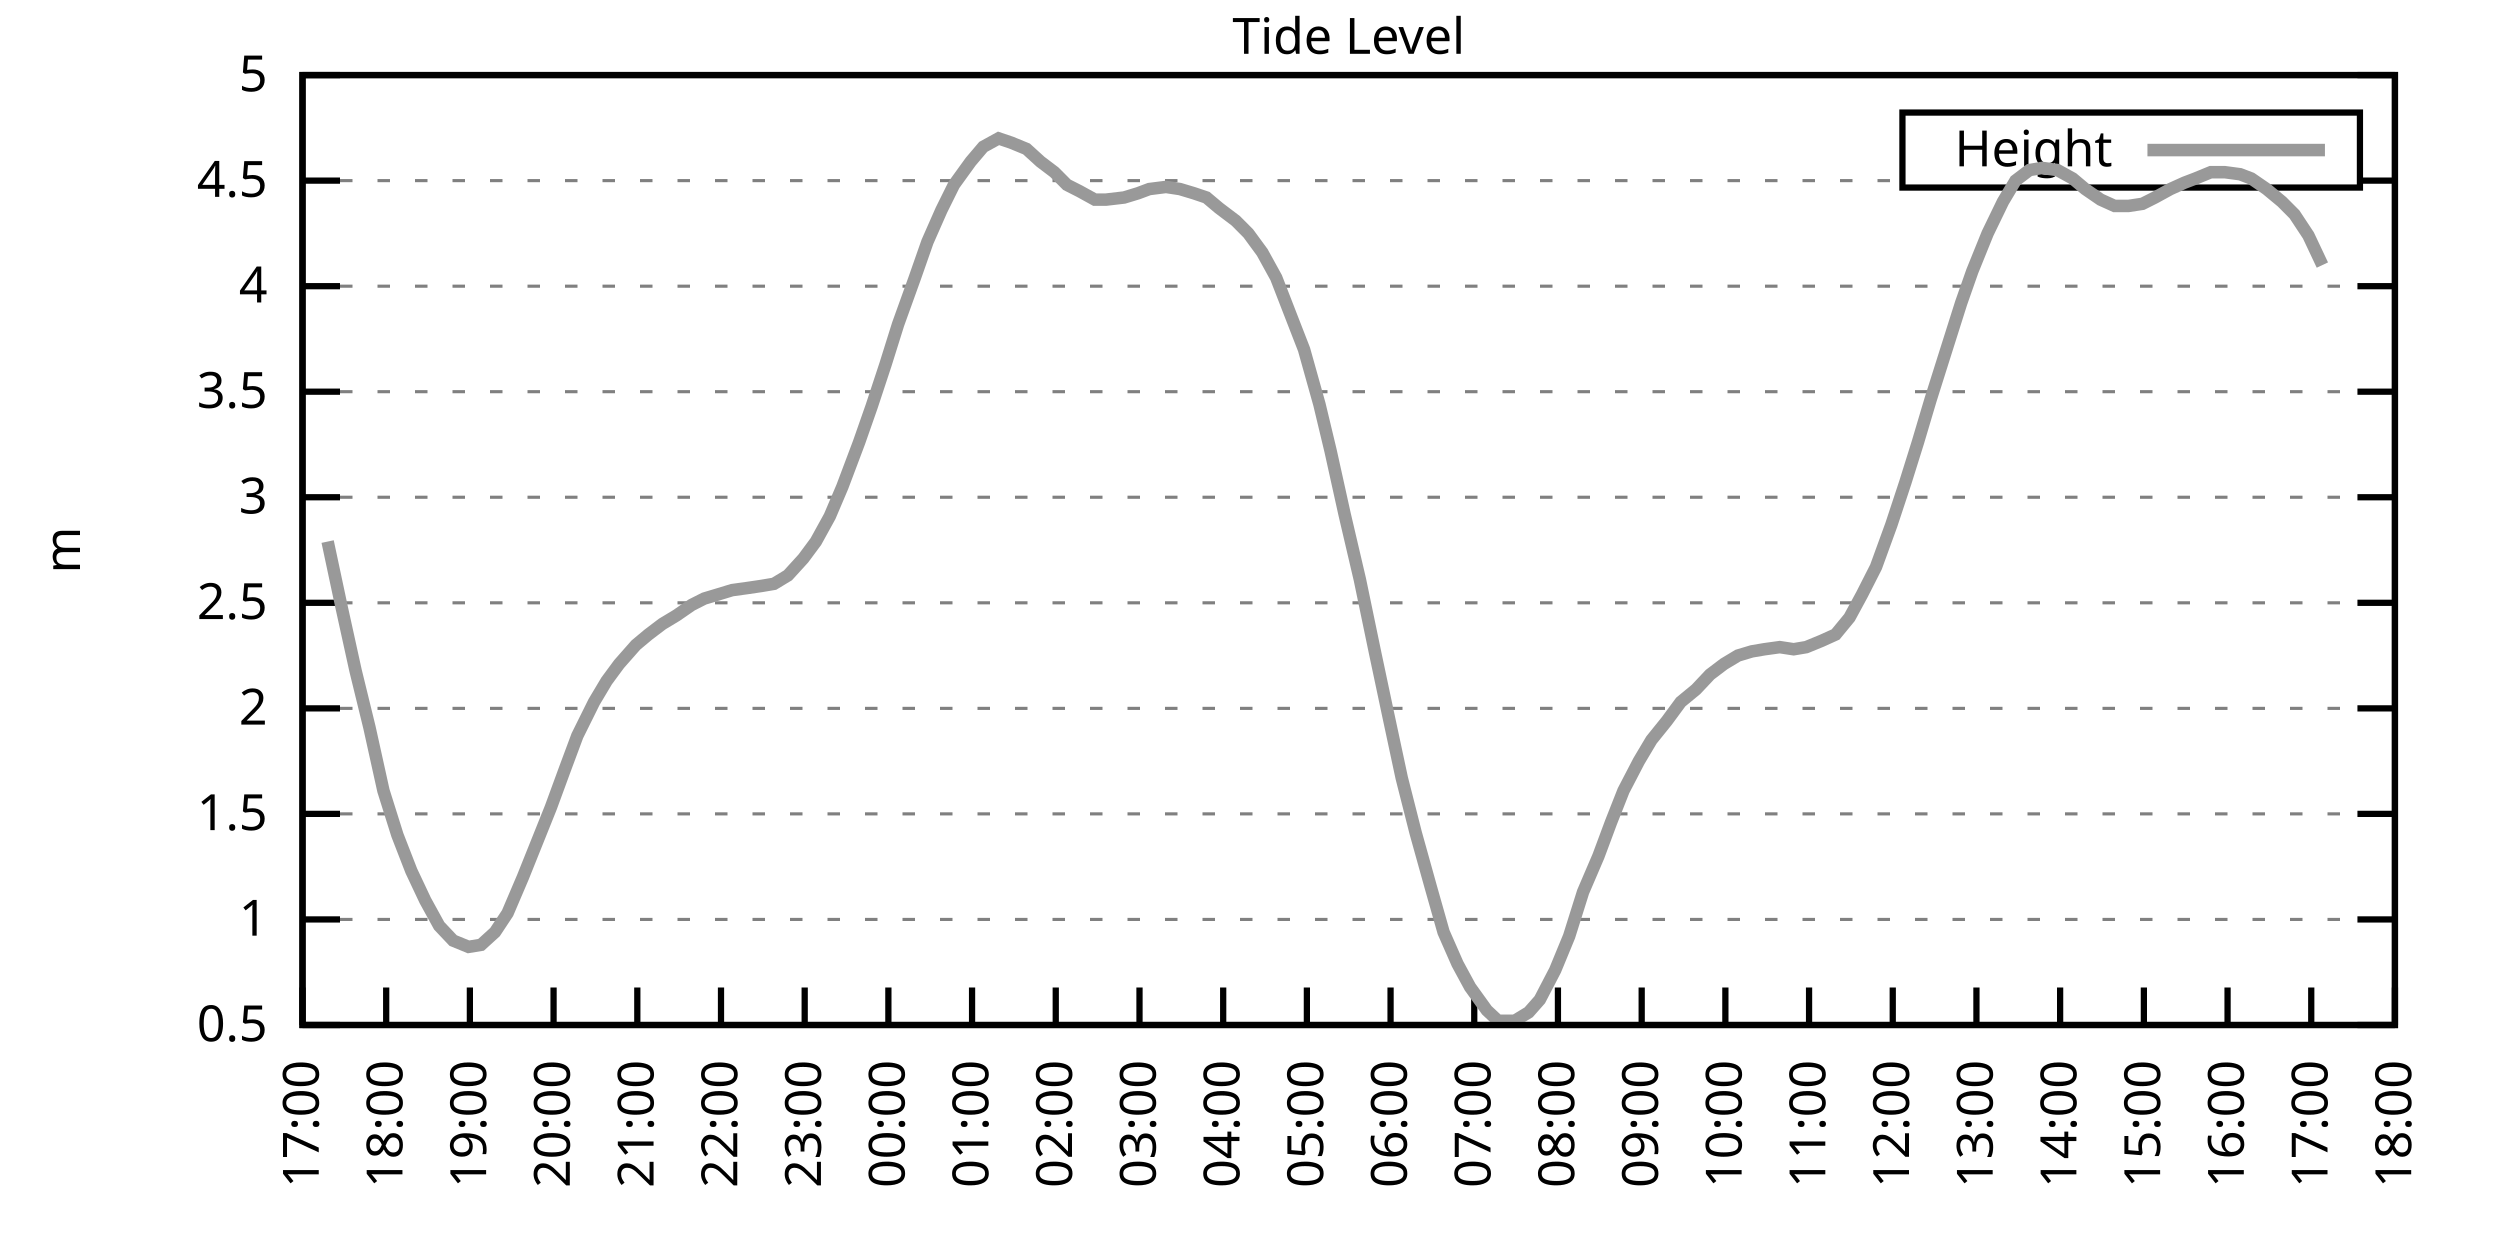
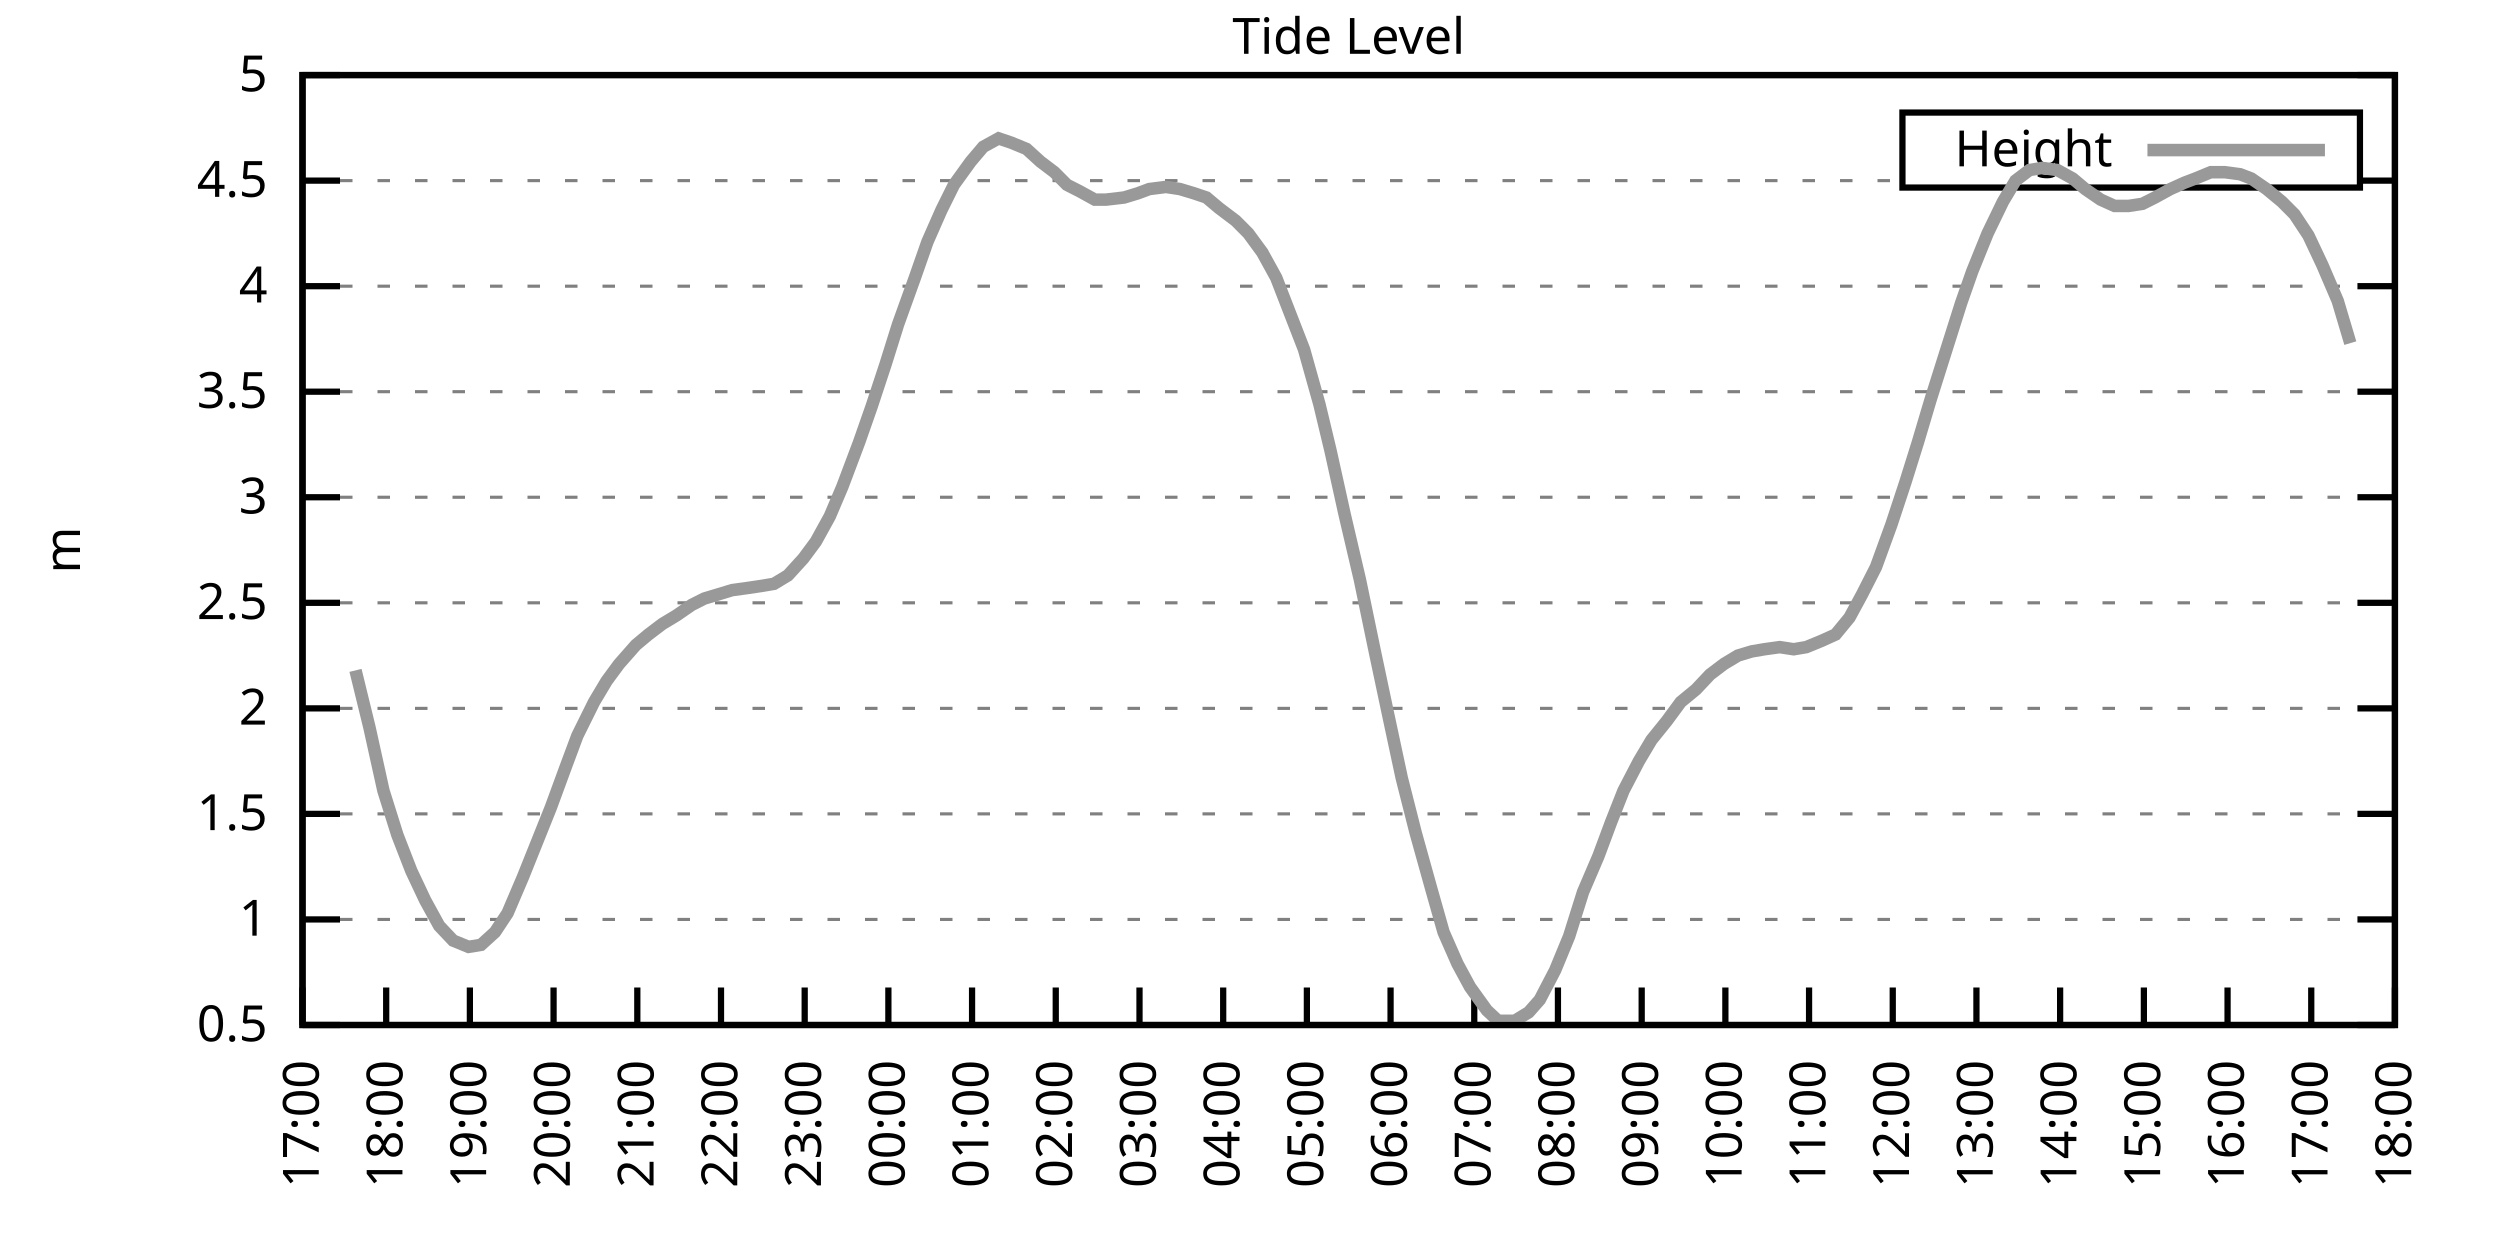
<svg xmlns="http://www.w3.org/2000/svg" xmlns:xlink="http://www.w3.org/1999/xlink" width="400" height="200" viewBox="0 0 400 200">
  <g id="gnuplot_canvas">
    <rect x="0" y="0" width="400" height="200" fill="none" />
    <defs>
      <circle id="gpDot" r="0.5" stroke-width="0.5" stroke="currentColor" />
      <path id="gpPt0" stroke-width="0.333" stroke="currentColor" d="M-1,0 h2 M0,-1 v2" />
      <path id="gpPt1" stroke-width="0.333" stroke="currentColor" d="M-1,-1 L1,1 M1,-1 L-1,1" />
      <path id="gpPt2" stroke-width="0.333" stroke="currentColor" d="M-1,0 L1,0 M0,-1 L0,1 M-1,-1 L1,1 M-1,1 L1,-1" />
      <rect id="gpPt3" stroke-width="0.333" stroke="currentColor" x="-1" y="-1" width="2" height="2" />
      <rect id="gpPt4" stroke-width="0.333" stroke="currentColor" fill="currentColor" x="-1" y="-1" width="2" height="2" />
      <circle id="gpPt5" stroke-width="0.333" stroke="currentColor" cx="0" cy="0" r="1" />
      <use xlink:href="#gpPt5" id="gpPt6" fill="currentColor" stroke="none" />
      <path id="gpPt7" stroke-width="0.333" stroke="currentColor" d="M0,-1.33 L-1.33,0.67 L1.33,0.67 z" />
      <use xlink:href="#gpPt7" id="gpPt8" fill="currentColor" stroke="none" />
      <use xlink:href="#gpPt7" id="gpPt9" stroke="currentColor" transform="rotate(180)" />
      <use xlink:href="#gpPt9" id="gpPt10" fill="currentColor" stroke="none" />
      <use xlink:href="#gpPt3" id="gpPt11" stroke="currentColor" transform="rotate(45)" />
      <use xlink:href="#gpPt11" id="gpPt12" fill="currentColor" stroke="none" />
      <path id="gpPt13" stroke-width="0.333" stroke="currentColor" d="M0,1.330 L1.265,0.411 L0.782,-1.067 L-0.782,-1.076 L-1.265,0.411 z" />
      <use xlink:href="#gpPt13" id="gpPt14" fill="currentColor" stroke="none" />
      <filter id="textbox" filterUnits="objectBoundingBox" x="0" y="0" height="1" width="1">
        <feFlood flood-color="white" flood-opacity="1" result="bgnd" />
        <feComposite in="SourceGraphic" in2="bgnd" operator="atop" />
      </filter>
      <filter id="greybox" filterUnits="objectBoundingBox" x="0" y="0" height="1" width="1">
        <feFlood flood-color="lightgrey" flood-opacity="1" result="grey" />
        <feComposite in="SourceGraphic" in2="grey" operator="atop" />
      </filter>
    </defs>
    <g fill="none" color="white" stroke="currentColor" stroke-width="1.00" stroke-linecap="butt" stroke-linejoin="miter">
</g>
    <g fill="none" color="black" stroke="currentColor" stroke-width="1.00" stroke-linecap="butt" stroke-linejoin="miter">
      <g stroke="none" shape-rendering="crispEdges">
        <polygon fill="rgb(255, 255, 255)" points="48.40,164.00 383.18,164.00 383.18,12.02 48.40,12.02 " />
      </g>
    </g>
    <g fill="none" color="black" stroke="currentColor" stroke-width="1.00" stroke-linecap="butt" stroke-linejoin="miter">
</g>
    <g fill="none" color="black" stroke="black" stroke-width="0.50" stroke-linecap="butt" stroke-linejoin="miter">
</g>
    <g fill="none" color="gray" stroke="currentColor" stroke-width="0.50" stroke-linecap="butt" stroke-linejoin="miter">
      <path stroke="gray" stroke-dasharray="2,4" class="gridline" d="M48.40,164.00 L383.19,164.00  " />
    </g>
    <g fill="none" color="gray" stroke="gray" stroke-width="1.00" stroke-linecap="butt" stroke-linejoin="miter">
</g>
    <g fill="none" color="black" stroke="currentColor" stroke-width="1.00" stroke-linecap="butt" stroke-linejoin="miter">
      <path stroke="black" d="M48.40,164.00 L54.40,164.00 M383.19,164.00 L377.19,164.00  " />
      <g transform="translate(42.80,166.60)" stroke="none" fill="black" font-family="Sans" font-size="8.00" text-anchor="end">
        <text>
          <tspan font-family="Sans"> 0.5</tspan>
        </text>
      </g>
    </g>
    <g fill="none" color="black" stroke="currentColor" stroke-width="1.00" stroke-linecap="butt" stroke-linejoin="miter">
</g>
    <g fill="none" color="black" stroke="black" stroke-width="0.50" stroke-linecap="butt" stroke-linejoin="miter">
</g>
    <g fill="none" color="gray" stroke="currentColor" stroke-width="0.50" stroke-linecap="butt" stroke-linejoin="miter">
      <path stroke="gray" stroke-dasharray="2,4" class="gridline" d="M48.40,147.11 L383.19,147.11  " />
    </g>
    <g fill="none" color="gray" stroke="gray" stroke-width="1.00" stroke-linecap="butt" stroke-linejoin="miter">
</g>
    <g fill="none" color="black" stroke="currentColor" stroke-width="1.00" stroke-linecap="butt" stroke-linejoin="miter">
      <path stroke="black" d="M48.40,147.11 L54.40,147.11 M383.19,147.11 L377.19,147.11  " />
      <g transform="translate(42.80,149.71)" stroke="none" fill="black" font-family="Sans" font-size="8.00" text-anchor="end">
        <text>
          <tspan font-family="Sans"> 1</tspan>
        </text>
      </g>
    </g>
    <g fill="none" color="black" stroke="currentColor" stroke-width="1.00" stroke-linecap="butt" stroke-linejoin="miter">
</g>
    <g fill="none" color="black" stroke="black" stroke-width="0.50" stroke-linecap="butt" stroke-linejoin="miter">
</g>
    <g fill="none" color="gray" stroke="currentColor" stroke-width="0.50" stroke-linecap="butt" stroke-linejoin="miter">
      <path stroke="gray" stroke-dasharray="2,4" class="gridline" d="M48.40,130.22 L383.19,130.22  " />
    </g>
    <g fill="none" color="gray" stroke="gray" stroke-width="1.00" stroke-linecap="butt" stroke-linejoin="miter">
</g>
    <g fill="none" color="black" stroke="currentColor" stroke-width="1.00" stroke-linecap="butt" stroke-linejoin="miter">
      <path stroke="black" d="M48.40,130.22 L54.40,130.22 M383.19,130.22 L377.19,130.22  " />
      <g transform="translate(42.80,132.82)" stroke="none" fill="black" font-family="Sans" font-size="8.00" text-anchor="end">
        <text>
          <tspan font-family="Sans"> 1.5</tspan>
        </text>
      </g>
    </g>
    <g fill="none" color="black" stroke="currentColor" stroke-width="1.00" stroke-linecap="butt" stroke-linejoin="miter">
</g>
    <g fill="none" color="black" stroke="black" stroke-width="0.50" stroke-linecap="butt" stroke-linejoin="miter">
</g>
    <g fill="none" color="gray" stroke="currentColor" stroke-width="0.50" stroke-linecap="butt" stroke-linejoin="miter">
      <path stroke="gray" stroke-dasharray="2,4" class="gridline" d="M48.40,113.34 L383.19,113.34  " />
    </g>
    <g fill="none" color="gray" stroke="gray" stroke-width="1.00" stroke-linecap="butt" stroke-linejoin="miter">
</g>
    <g fill="none" color="black" stroke="currentColor" stroke-width="1.00" stroke-linecap="butt" stroke-linejoin="miter">
      <path stroke="black" d="M48.40,113.34 L54.40,113.34 M383.19,113.34 L377.19,113.34  " />
      <g transform="translate(42.80,115.94)" stroke="none" fill="black" font-family="Sans" font-size="8.00" text-anchor="end">
        <text>
          <tspan font-family="Sans"> 2</tspan>
        </text>
      </g>
    </g>
    <g fill="none" color="black" stroke="currentColor" stroke-width="1.00" stroke-linecap="butt" stroke-linejoin="miter">
</g>
    <g fill="none" color="black" stroke="black" stroke-width="0.50" stroke-linecap="butt" stroke-linejoin="miter">
</g>
    <g fill="none" color="gray" stroke="currentColor" stroke-width="0.50" stroke-linecap="butt" stroke-linejoin="miter">
      <path stroke="gray" stroke-dasharray="2,4" class="gridline" d="M48.40,96.45 L383.19,96.45  " />
    </g>
    <g fill="none" color="gray" stroke="gray" stroke-width="1.00" stroke-linecap="butt" stroke-linejoin="miter">
</g>
    <g fill="none" color="black" stroke="currentColor" stroke-width="1.00" stroke-linecap="butt" stroke-linejoin="miter">
      <path stroke="black" d="M48.40,96.45 L54.40,96.45 M383.19,96.45 L377.19,96.45  " />
      <g transform="translate(42.80,99.05)" stroke="none" fill="black" font-family="Sans" font-size="8.00" text-anchor="end">
        <text>
          <tspan font-family="Sans"> 2.5</tspan>
        </text>
      </g>
    </g>
    <g fill="none" color="black" stroke="currentColor" stroke-width="1.00" stroke-linecap="butt" stroke-linejoin="miter">
</g>
    <g fill="none" color="black" stroke="black" stroke-width="0.50" stroke-linecap="butt" stroke-linejoin="miter">
</g>
    <g fill="none" color="gray" stroke="currentColor" stroke-width="0.50" stroke-linecap="butt" stroke-linejoin="miter">
      <path stroke="gray" stroke-dasharray="2,4" class="gridline" d="M48.40,79.56 L383.19,79.56  " />
    </g>
    <g fill="none" color="gray" stroke="gray" stroke-width="1.00" stroke-linecap="butt" stroke-linejoin="miter">
</g>
    <g fill="none" color="black" stroke="currentColor" stroke-width="1.00" stroke-linecap="butt" stroke-linejoin="miter">
      <path stroke="black" d="M48.40,79.56 L54.40,79.56 M383.19,79.56 L377.19,79.56  " />
      <g transform="translate(42.80,82.16)" stroke="none" fill="black" font-family="Sans" font-size="8.00" text-anchor="end">
        <text>
          <tspan font-family="Sans"> 3</tspan>
        </text>
      </g>
    </g>
    <g fill="none" color="black" stroke="currentColor" stroke-width="1.00" stroke-linecap="butt" stroke-linejoin="miter">
</g>
    <g fill="none" color="black" stroke="black" stroke-width="0.50" stroke-linecap="butt" stroke-linejoin="miter">
</g>
    <g fill="none" color="gray" stroke="currentColor" stroke-width="0.50" stroke-linecap="butt" stroke-linejoin="miter">
      <path stroke="gray" stroke-dasharray="2,4" class="gridline" d="M48.40,62.67 L383.19,62.67  " />
    </g>
    <g fill="none" color="gray" stroke="gray" stroke-width="1.00" stroke-linecap="butt" stroke-linejoin="miter">
</g>
    <g fill="none" color="black" stroke="currentColor" stroke-width="1.00" stroke-linecap="butt" stroke-linejoin="miter">
      <path stroke="black" d="M48.40,62.67 L54.40,62.67 M383.19,62.67 L377.19,62.67  " />
      <g transform="translate(42.80,65.27)" stroke="none" fill="black" font-family="Sans" font-size="8.00" text-anchor="end">
        <text>
          <tspan font-family="Sans"> 3.5</tspan>
        </text>
      </g>
    </g>
    <g fill="none" color="black" stroke="currentColor" stroke-width="1.00" stroke-linecap="butt" stroke-linejoin="miter">
</g>
    <g fill="none" color="black" stroke="black" stroke-width="0.50" stroke-linecap="butt" stroke-linejoin="miter">
</g>
    <g fill="none" color="gray" stroke="currentColor" stroke-width="0.50" stroke-linecap="butt" stroke-linejoin="miter">
      <path stroke="gray" stroke-dasharray="2,4" class="gridline" d="M48.40,45.79 L383.19,45.79  " />
    </g>
    <g fill="none" color="gray" stroke="gray" stroke-width="1.00" stroke-linecap="butt" stroke-linejoin="miter">
</g>
    <g fill="none" color="black" stroke="currentColor" stroke-width="1.00" stroke-linecap="butt" stroke-linejoin="miter">
      <path stroke="black" d="M48.40,45.79 L54.40,45.79 M383.19,45.79 L377.19,45.79  " />
      <g transform="translate(42.80,48.39)" stroke="none" fill="black" font-family="Sans" font-size="8.00" text-anchor="end">
        <text>
          <tspan font-family="Sans"> 4</tspan>
        </text>
      </g>
    </g>
    <g fill="none" color="black" stroke="currentColor" stroke-width="1.00" stroke-linecap="butt" stroke-linejoin="miter">
</g>
    <g fill="none" color="black" stroke="black" stroke-width="0.50" stroke-linecap="butt" stroke-linejoin="miter">
</g>
    <g fill="none" color="gray" stroke="currentColor" stroke-width="0.50" stroke-linecap="butt" stroke-linejoin="miter">
      <path stroke="gray" stroke-dasharray="2,4" class="gridline" d="M48.40,28.90 L304.39,28.90 M377.59,28.90 L383.19,28.90  " />
    </g>
    <g fill="none" color="gray" stroke="gray" stroke-width="1.00" stroke-linecap="butt" stroke-linejoin="miter">
</g>
    <g fill="none" color="black" stroke="currentColor" stroke-width="1.00" stroke-linecap="butt" stroke-linejoin="miter">
      <path stroke="black" d="M48.40,28.90 L54.40,28.90 M383.19,28.90 L377.19,28.90  " />
      <g transform="translate(42.80,31.50)" stroke="none" fill="black" font-family="Sans" font-size="8.00" text-anchor="end">
        <text>
          <tspan font-family="Sans"> 4.5</tspan>
        </text>
      </g>
    </g>
    <g fill="none" color="black" stroke="currentColor" stroke-width="1.00" stroke-linecap="butt" stroke-linejoin="miter">
</g>
    <g fill="none" color="black" stroke="black" stroke-width="0.50" stroke-linecap="butt" stroke-linejoin="miter">
</g>
    <g fill="none" color="gray" stroke="currentColor" stroke-width="0.50" stroke-linecap="butt" stroke-linejoin="miter">
      <path stroke="gray" stroke-dasharray="2,4" class="gridline" d="M48.40,12.01 L383.19,12.01  " />
    </g>
    <g fill="none" color="gray" stroke="gray" stroke-width="1.00" stroke-linecap="butt" stroke-linejoin="miter">
</g>
    <g fill="none" color="black" stroke="currentColor" stroke-width="1.00" stroke-linecap="butt" stroke-linejoin="miter">
      <path stroke="black" d="M48.40,12.01 L54.40,12.01 M383.19,12.01 L377.19,12.01  " />
      <g transform="translate(42.80,14.61)" stroke="none" fill="black" font-family="Sans" font-size="8.00" text-anchor="end">
        <text>
          <tspan font-family="Sans"> 5</tspan>
        </text>
      </g>
    </g>
    <g fill="none" color="black" stroke="currentColor" stroke-width="1.00" stroke-linecap="butt" stroke-linejoin="miter">
      <path stroke="black" d="M48.40,164.00 L48.40,158.00  " />
      <g transform="translate(51.00,169.60) rotate(270.00)" stroke="none" fill="black" font-family="Sans" font-size="8.00" text-anchor="end">
        <text>
          <tspan font-family="Sans">17:00</tspan>
        </text>
      </g>
    </g>
    <g fill="none" color="black" stroke="currentColor" stroke-width="1.00" stroke-linecap="butt" stroke-linejoin="miter">
      <path stroke="black" d="M61.79,164.00 L61.79,158.00  " />
      <g transform="translate(64.39,169.60) rotate(270.00)" stroke="none" fill="black" font-family="Sans" font-size="8.00" text-anchor="end">
        <text>
          <tspan font-family="Sans">18:00</tspan>
        </text>
      </g>
    </g>
    <g fill="none" color="black" stroke="currentColor" stroke-width="1.00" stroke-linecap="butt" stroke-linejoin="miter">
      <path stroke="black" d="M75.18,164.00 L75.18,158.00  " />
      <g transform="translate(77.78,169.60) rotate(270.00)" stroke="none" fill="black" font-family="Sans" font-size="8.00" text-anchor="end">
        <text>
          <tspan font-family="Sans">19:00</tspan>
        </text>
      </g>
    </g>
    <g fill="none" color="black" stroke="currentColor" stroke-width="1.00" stroke-linecap="butt" stroke-linejoin="miter">
      <path stroke="black" d="M88.57,164.00 L88.57,158.00  " />
      <g transform="translate(91.17,169.60) rotate(270.00)" stroke="none" fill="black" font-family="Sans" font-size="8.00" text-anchor="end">
        <text>
          <tspan font-family="Sans">20:00</tspan>
        </text>
      </g>
    </g>
    <g fill="none" color="black" stroke="currentColor" stroke-width="1.00" stroke-linecap="butt" stroke-linejoin="miter">
      <path stroke="black" d="M101.97,164.00 L101.97,158.00  " />
      <g transform="translate(104.57,169.60) rotate(270.00)" stroke="none" fill="black" font-family="Sans" font-size="8.00" text-anchor="end">
        <text>
          <tspan font-family="Sans">21:00</tspan>
        </text>
      </g>
    </g>
    <g fill="none" color="black" stroke="currentColor" stroke-width="1.00" stroke-linecap="butt" stroke-linejoin="miter">
      <path stroke="black" d="M115.36,164.00 L115.36,158.00  " />
      <g transform="translate(117.96,169.60) rotate(270.00)" stroke="none" fill="black" font-family="Sans" font-size="8.00" text-anchor="end">
        <text>
          <tspan font-family="Sans">22:00</tspan>
        </text>
      </g>
    </g>
    <g fill="none" color="black" stroke="currentColor" stroke-width="1.00" stroke-linecap="butt" stroke-linejoin="miter">
      <path stroke="black" d="M128.75,164.00 L128.75,158.00  " />
      <g transform="translate(131.35,169.60) rotate(270.00)" stroke="none" fill="black" font-family="Sans" font-size="8.00" text-anchor="end">
        <text>
          <tspan font-family="Sans">23:00</tspan>
        </text>
      </g>
    </g>
    <g fill="none" color="black" stroke="currentColor" stroke-width="1.00" stroke-linecap="butt" stroke-linejoin="miter">
      <path stroke="black" d="M142.14,164.00 L142.14,158.00  " />
      <g transform="translate(144.74,169.60) rotate(270.00)" stroke="none" fill="black" font-family="Sans" font-size="8.00" text-anchor="end">
        <text>
          <tspan font-family="Sans">00:00</tspan>
        </text>
      </g>
    </g>
    <g fill="none" color="black" stroke="currentColor" stroke-width="1.00" stroke-linecap="butt" stroke-linejoin="miter">
      <path stroke="black" d="M155.53,164.00 L155.53,158.00  " />
      <g transform="translate(158.13,169.60) rotate(270.00)" stroke="none" fill="black" font-family="Sans" font-size="8.00" text-anchor="end">
        <text>
          <tspan font-family="Sans">01:00</tspan>
        </text>
      </g>
    </g>
    <g fill="none" color="black" stroke="currentColor" stroke-width="1.00" stroke-linecap="butt" stroke-linejoin="miter">
      <path stroke="black" d="M168.92,164.00 L168.92,158.00  " />
      <g transform="translate(171.52,169.60) rotate(270.00)" stroke="none" fill="black" font-family="Sans" font-size="8.00" text-anchor="end">
        <text>
          <tspan font-family="Sans">02:00</tspan>
        </text>
      </g>
    </g>
    <g fill="none" color="black" stroke="currentColor" stroke-width="1.00" stroke-linecap="butt" stroke-linejoin="miter">
      <path stroke="black" d="M182.32,164.00 L182.32,158.00  " />
      <g transform="translate(184.92,169.60) rotate(270.00)" stroke="none" fill="black" font-family="Sans" font-size="8.00" text-anchor="end">
        <text>
          <tspan font-family="Sans">03:00</tspan>
        </text>
      </g>
    </g>
    <g fill="none" color="black" stroke="currentColor" stroke-width="1.00" stroke-linecap="butt" stroke-linejoin="miter">
      <path stroke="black" d="M195.71,164.00 L195.71,158.00  " />
      <g transform="translate(198.31,169.60) rotate(270.00)" stroke="none" fill="black" font-family="Sans" font-size="8.00" text-anchor="end">
        <text>
          <tspan font-family="Sans">04:00</tspan>
        </text>
      </g>
    </g>
    <g fill="none" color="black" stroke="currentColor" stroke-width="1.00" stroke-linecap="butt" stroke-linejoin="miter">
      <path stroke="black" d="M209.10,164.00 L209.10,158.00  " />
      <g transform="translate(211.70,169.60) rotate(270.00)" stroke="none" fill="black" font-family="Sans" font-size="8.00" text-anchor="end">
        <text>
          <tspan font-family="Sans">05:00</tspan>
        </text>
      </g>
    </g>
    <g fill="none" color="black" stroke="currentColor" stroke-width="1.00" stroke-linecap="butt" stroke-linejoin="miter">
      <path stroke="black" d="M222.49,164.00 L222.49,158.00  " />
      <g transform="translate(225.09,169.60) rotate(270.00)" stroke="none" fill="black" font-family="Sans" font-size="8.00" text-anchor="end">
        <text>
          <tspan font-family="Sans">06:00</tspan>
        </text>
      </g>
    </g>
    <g fill="none" color="black" stroke="currentColor" stroke-width="1.00" stroke-linecap="butt" stroke-linejoin="miter">
      <path stroke="black" d="M235.88,164.00 L235.88,158.00  " />
      <g transform="translate(238.48,169.60) rotate(270.00)" stroke="none" fill="black" font-family="Sans" font-size="8.00" text-anchor="end">
        <text>
          <tspan font-family="Sans">07:00</tspan>
        </text>
      </g>
    </g>
    <g fill="none" color="black" stroke="currentColor" stroke-width="1.00" stroke-linecap="butt" stroke-linejoin="miter">
      <path stroke="black" d="M249.27,164.00 L249.27,158.00  " />
      <g transform="translate(251.87,169.60) rotate(270.00)" stroke="none" fill="black" font-family="Sans" font-size="8.00" text-anchor="end">
        <text>
          <tspan font-family="Sans">08:00</tspan>
        </text>
      </g>
    </g>
    <g fill="none" color="black" stroke="currentColor" stroke-width="1.00" stroke-linecap="butt" stroke-linejoin="miter">
      <path stroke="black" d="M262.67,164.00 L262.67,158.00  " />
      <g transform="translate(265.27,169.60) rotate(270.00)" stroke="none" fill="black" font-family="Sans" font-size="8.00" text-anchor="end">
        <text>
          <tspan font-family="Sans">09:00</tspan>
        </text>
      </g>
    </g>
    <g fill="none" color="black" stroke="currentColor" stroke-width="1.00" stroke-linecap="butt" stroke-linejoin="miter">
      <path stroke="black" d="M276.06,164.00 L276.06,158.00  " />
      <g transform="translate(278.66,169.60) rotate(270.00)" stroke="none" fill="black" font-family="Sans" font-size="8.00" text-anchor="end">
        <text>
          <tspan font-family="Sans">10:00</tspan>
        </text>
      </g>
    </g>
    <g fill="none" color="black" stroke="currentColor" stroke-width="1.00" stroke-linecap="butt" stroke-linejoin="miter">
      <path stroke="black" d="M289.45,164.00 L289.45,158.00  " />
      <g transform="translate(292.05,169.60) rotate(270.00)" stroke="none" fill="black" font-family="Sans" font-size="8.00" text-anchor="end">
        <text>
          <tspan font-family="Sans">11:00</tspan>
        </text>
      </g>
    </g>
    <g fill="none" color="black" stroke="currentColor" stroke-width="1.00" stroke-linecap="butt" stroke-linejoin="miter">
      <path stroke="black" d="M302.84,164.00 L302.84,158.00  " />
      <g transform="translate(305.44,169.60) rotate(270.00)" stroke="none" fill="black" font-family="Sans" font-size="8.00" text-anchor="end">
        <text>
          <tspan font-family="Sans">12:00</tspan>
        </text>
      </g>
    </g>
    <g fill="none" color="black" stroke="currentColor" stroke-width="1.00" stroke-linecap="butt" stroke-linejoin="miter">
      <path stroke="black" d="M316.23,164.00 L316.23,158.00  " />
      <g transform="translate(318.83,169.60) rotate(270.00)" stroke="none" fill="black" font-family="Sans" font-size="8.00" text-anchor="end">
        <text>
          <tspan font-family="Sans">13:00</tspan>
        </text>
      </g>
    </g>
    <g fill="none" color="black" stroke="currentColor" stroke-width="1.00" stroke-linecap="butt" stroke-linejoin="miter">
      <path stroke="black" d="M329.62,164.00 L329.62,158.00  " />
      <g transform="translate(332.22,169.60) rotate(270.00)" stroke="none" fill="black" font-family="Sans" font-size="8.00" text-anchor="end">
        <text>
          <tspan font-family="Sans">14:00</tspan>
        </text>
      </g>
    </g>
    <g fill="none" color="black" stroke="currentColor" stroke-width="1.00" stroke-linecap="butt" stroke-linejoin="miter">
      <path stroke="black" d="M343.02,164.00 L343.02,158.00  " />
      <g transform="translate(345.62,169.60) rotate(270.00)" stroke="none" fill="black" font-family="Sans" font-size="8.00" text-anchor="end">
        <text>
          <tspan font-family="Sans">15:00</tspan>
        </text>
      </g>
    </g>
    <g fill="none" color="black" stroke="currentColor" stroke-width="1.00" stroke-linecap="butt" stroke-linejoin="miter">
      <path stroke="black" d="M356.41,164.00 L356.41,158.00  " />
      <g transform="translate(359.01,169.60) rotate(270.00)" stroke="none" fill="black" font-family="Sans" font-size="8.00" text-anchor="end">
        <text>
          <tspan font-family="Sans">16:00</tspan>
        </text>
      </g>
    </g>
    <g fill="none" color="black" stroke="currentColor" stroke-width="1.00" stroke-linecap="butt" stroke-linejoin="miter">
      <path stroke="black" d="M369.80,164.00 L369.80,158.00  " />
      <g transform="translate(372.40,169.60) rotate(270.00)" stroke="none" fill="black" font-family="Sans" font-size="8.00" text-anchor="end">
        <text>
          <tspan font-family="Sans">17:00</tspan>
        </text>
      </g>
    </g>
    <g fill="none" color="black" stroke="currentColor" stroke-width="1.00" stroke-linecap="butt" stroke-linejoin="miter">
      <path stroke="black" d="M383.19,164.00 L383.19,158.00  " />
      <g transform="translate(385.79,169.60) rotate(270.00)" stroke="none" fill="black" font-family="Sans" font-size="8.00" text-anchor="end">
        <text>
          <tspan font-family="Sans">18:00</tspan>
        </text>
      </g>
    </g>
    <g fill="none" color="black" stroke="currentColor" stroke-width="1.00" stroke-linecap="butt" stroke-linejoin="miter">
</g>
    <g fill="none" color="black" stroke="currentColor" stroke-width="1.00" stroke-linecap="butt" stroke-linejoin="miter">
      <path stroke="black" d="M48.40,12.01 L48.40,164.00 L383.19,164.00 L383.19,12.01 L48.40,12.01 Z  " />
    </g>
    <g fill="none" color="black" stroke="currentColor" stroke-width="1.00" stroke-linecap="butt" stroke-linejoin="miter">
</g>
    <g fill="none" color="black" stroke="currentColor" stroke-width="1.00" stroke-linecap="butt" stroke-linejoin="miter">
      <path stroke="black" d="M304.39,30.01 L304.39,18.01 L377.59,18.01 L377.59,30.01 L304.39,30.01 Z  " />
    </g>
    <g id="Tide_level_plot_1">
      <g fill="none" color="white" stroke="black" stroke-width="2.00" stroke-linecap="butt" stroke-linejoin="miter">
</g>
      <g fill="none" color="black" stroke="currentColor" stroke-width="2.00" stroke-linecap="butt" stroke-linejoin="miter">
        <g transform="translate(337.99,26.61)" stroke="none" fill="black" font-family="Sans" font-size="8.00" text-anchor="end">
          <text>
            <tspan font-family="Sans">Height</tspan>
          </text>
        </g>
      </g>
      <g fill="none" color="black" stroke="currentColor" stroke-width="2.00" stroke-linecap="butt" stroke-linejoin="miter">
-         <path stroke="rgb(153, 153, 153)" d="M343.59,24.01 L371.99,24.01 M52.42,86.65 L54.65,97.12 L56.88,107.26 L59.11,116.38 L61.35,126.51 L63.58,133.60   L65.81,139.34 L68.04,144.07 L70.27,148.13 L72.50,150.49 L74.96,151.50 L76.97,151.17 L79.20,149.14 L81.21,146.10   L83.66,140.36 L88.13,129.21 L90.36,123.13 L92.37,117.73 L95.05,112.32 L97.06,108.95 L99.06,106.24 L101.74,103.20   L103.75,101.52 L105.98,99.83 L108.22,98.48 L110.67,96.79 L112.68,95.77 L114.91,95.10 L117.14,94.42 L119.60,94.08   L121.83,93.75 L123.84,93.41 L126.07,92.06 L128.53,89.36 L130.54,86.65 L132.77,82.60 L134.78,77.87 L137.45,70.78   L139.46,65.04 L141.69,58.28 L143.70,51.87 L146.38,44.43 L148.39,38.69 L150.62,33.63 L152.63,29.57 L155.31,25.86   L157.32,23.49 L159.77,22.14 L161.78,22.82 L164.24,23.83 L166.47,25.86 L168.70,27.55 L170.71,29.57 L172.72,30.59   L175.17,31.94 L176.96,31.94 L179.86,31.60 L182.09,30.92 L183.88,30.25 L186.56,29.91 L188.79,30.25 L191.02,30.92   L193.03,31.60 L195.04,33.29 L197.72,35.32 L199.73,37.34 L201.96,40.38 L204.19,44.43 L206.42,50.18 L208.65,55.92   L211.11,64.70 L212.89,72.13 L215.13,82.26 L217.58,92.73 L220.04,104.56 L222.04,114.01 L224.28,124.48 L226.51,133.26   L228.96,142.05 L230.97,149.14 L233.20,154.21 L235.21,157.92 L237.89,161.64 L239.68,163.32 L242.36,163.32 L244.59,161.97   L246.37,159.95 L248.83,155.22 L251.06,149.81 L253.29,142.72 L255.75,136.98 L257.76,131.58 L259.76,126.51 L262.22,121.78   L264.23,118.40 L266.68,115.36 L268.92,112.32 L271.37,110.30 L273.60,107.93 L275.83,106.24 L278.07,104.89 L280.30,104.22   L282.31,103.88 L284.76,103.54 L286.99,103.88 L289.00,103.54 L291.46,102.53 L293.69,101.52 L295.92,98.81 L297.93,95.10   L300.16,90.71 L302.62,83.95 L304.85,77.20 L306.86,70.78 L308.87,64.02 L311.32,56.26 L313.78,48.49 L315.56,43.42   L318.02,37.34 L320.47,32.28 L322.48,28.90 L324.71,27.21 L326.72,26.87 L329.18,27.21 L331.63,28.56 L333.64,30.25   L336.10,31.94 L338.33,32.95 L340.56,32.95 L342.79,32.61 L344.80,31.60 L347.26,30.25 L349.49,29.24 L351.27,28.56   L353.73,27.55 L355.96,27.55 L358.42,27.88 L360.20,28.56 L362.66,30.25 L365.11,32.28 L367.12,34.30 L369.35,37.68   L371.58,42.41  " />
+         <path stroke="rgb(153, 153, 153)" d="M343.59,24.01 L371.99,24.01 M56.88,107.26 L59.11,116.38 L61.35,126.51 L63.58,133.60 L65.81,139.34 L68.04,144.07   L70.27,148.13 L72.50,150.49 L74.96,151.50 L76.97,151.17 L79.20,149.14 L81.21,146.10 L83.66,140.36 L88.13,129.21   L90.36,123.13 L92.37,117.73 L95.05,112.32 L97.06,108.95 L99.06,106.24 L101.74,103.20 L103.75,101.52 L105.98,99.83   L108.22,98.48 L110.67,96.79 L112.68,95.77 L114.91,95.10 L117.14,94.42 L119.60,94.08 L121.83,93.75 L123.84,93.41   L126.07,92.06 L128.53,89.36 L130.54,86.65 L132.77,82.60 L134.78,77.87 L137.45,70.78 L139.46,65.04 L141.69,58.28   L143.70,51.87 L146.38,44.43 L148.39,38.69 L150.62,33.63 L152.63,29.57 L155.31,25.86 L157.32,23.49 L159.77,22.14   L161.78,22.82 L164.24,23.83 L166.47,25.86 L168.70,27.55 L170.71,29.57 L172.72,30.59 L175.17,31.94 L176.96,31.94   L179.86,31.60 L182.09,30.92 L183.88,30.25 L186.56,29.91 L188.79,30.25 L191.02,30.92 L193.03,31.60 L195.04,33.29   L197.72,35.32 L199.73,37.34 L201.96,40.38 L204.19,44.43 L206.42,50.18 L208.65,55.92 L211.11,64.70 L212.89,72.13   L215.13,82.26 L217.58,92.73 L220.04,104.56 L222.04,114.01 L224.28,124.48 L226.51,133.26 L228.96,142.05 L230.97,149.14   L233.20,154.21 L235.21,157.92 L237.89,161.64 L239.68,163.32 L242.36,163.32 L244.59,161.97 L246.37,159.95 L248.83,155.22   L251.06,149.81 L253.29,142.72 L255.75,136.98 L257.76,131.58 L259.76,126.51 L262.22,121.78 L264.23,118.40 L266.68,115.36   L268.92,112.32 L271.37,110.30 L273.60,107.93 L275.83,106.24 L278.07,104.89 L280.30,104.22 L282.31,103.88 L284.76,103.54   L286.99,103.88 L289.00,103.54 L291.46,102.53 L293.69,101.52 L295.92,98.81 L297.93,95.10 L300.16,90.71 L302.62,83.95   L304.85,77.20 L306.86,70.78 L308.87,64.02 L311.32,56.26 L313.78,48.49 L315.56,43.42 L318.02,37.34 L320.47,32.28   L322.48,28.90 L324.71,27.21 L326.72,26.87 L329.18,27.21 L331.63,28.56 L333.64,30.25 L336.10,31.94 L338.33,32.95   L340.56,32.95 L342.79,32.61 L344.80,31.60 L347.26,30.25 L349.49,29.24 L351.27,28.56 L353.73,27.55 L355.96,27.55   L358.42,27.88 L360.20,28.56 L362.66,30.25 L365.11,32.28 L367.12,34.30 L369.35,37.68 L371.58,42.41 L374.04,48.15   L376.05,54.90  " />
      </g>
    </g>
    <g fill="none" color="black" stroke="currentColor" stroke-width="2.00" stroke-linecap="butt" stroke-linejoin="miter">
</g>
    <g fill="none" color="black" stroke="black" stroke-width="1.00" stroke-linecap="butt" stroke-linejoin="miter">
</g>
    <g fill="none" color="black" stroke="currentColor" stroke-width="1.00" stroke-linecap="butt" stroke-linejoin="miter">
      <path stroke="black" d="M48.40,12.01 L48.40,164.00 L383.19,164.00 L383.19,12.01 L48.40,12.01 Z  " />
      <g transform="translate(12.80,88.01) rotate(270.00)" stroke="none" fill="black" font-family="Sans" font-size="8.00" text-anchor="middle">
        <text>
          <tspan font-family="Sans">m</tspan>
        </text>
      </g>
    </g>
    <g fill="none" color="black" stroke="currentColor" stroke-width="1.00" stroke-linecap="butt" stroke-linejoin="miter">
</g>
    <g fill="none" color="black" stroke="currentColor" stroke-width="1.00" stroke-linecap="butt" stroke-linejoin="miter">
      <g transform="translate(215.79,8.61)" stroke="none" fill="black" font-family="Sans" font-size="8.00" text-anchor="middle">
        <text>
          <tspan font-family="Sans">Tide Level</tspan>
        </text>
      </g>
    </g>
    <g fill="none" color="black" stroke="currentColor" stroke-width="1.00" stroke-linecap="butt" stroke-linejoin="miter">
</g>
  </g>
</svg>
